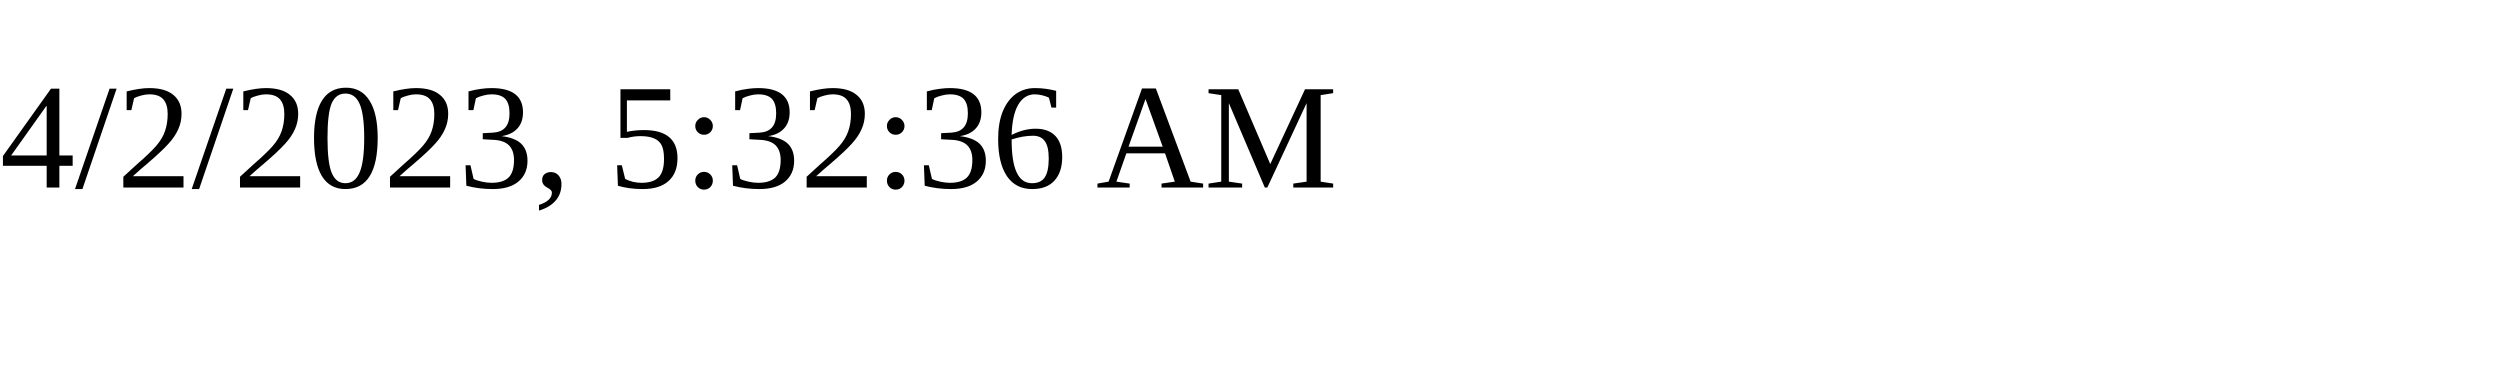
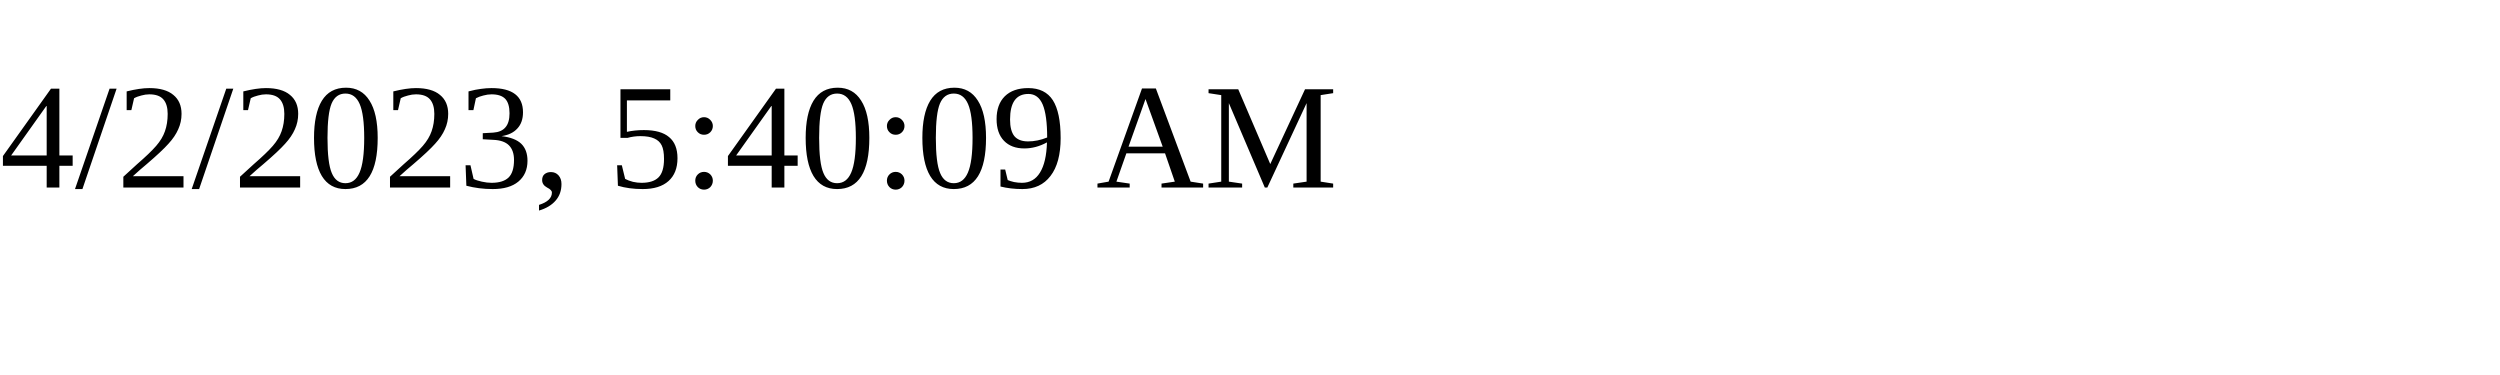
<svg xmlns="http://www.w3.org/2000/svg" height="30" width="200">
-   <text x="0" y="15">4/2/2023, 5:32:36 AM</text>
+   <text x="0" y="15">4/2/2023, 5:40:09 AM</text>
</svg>
